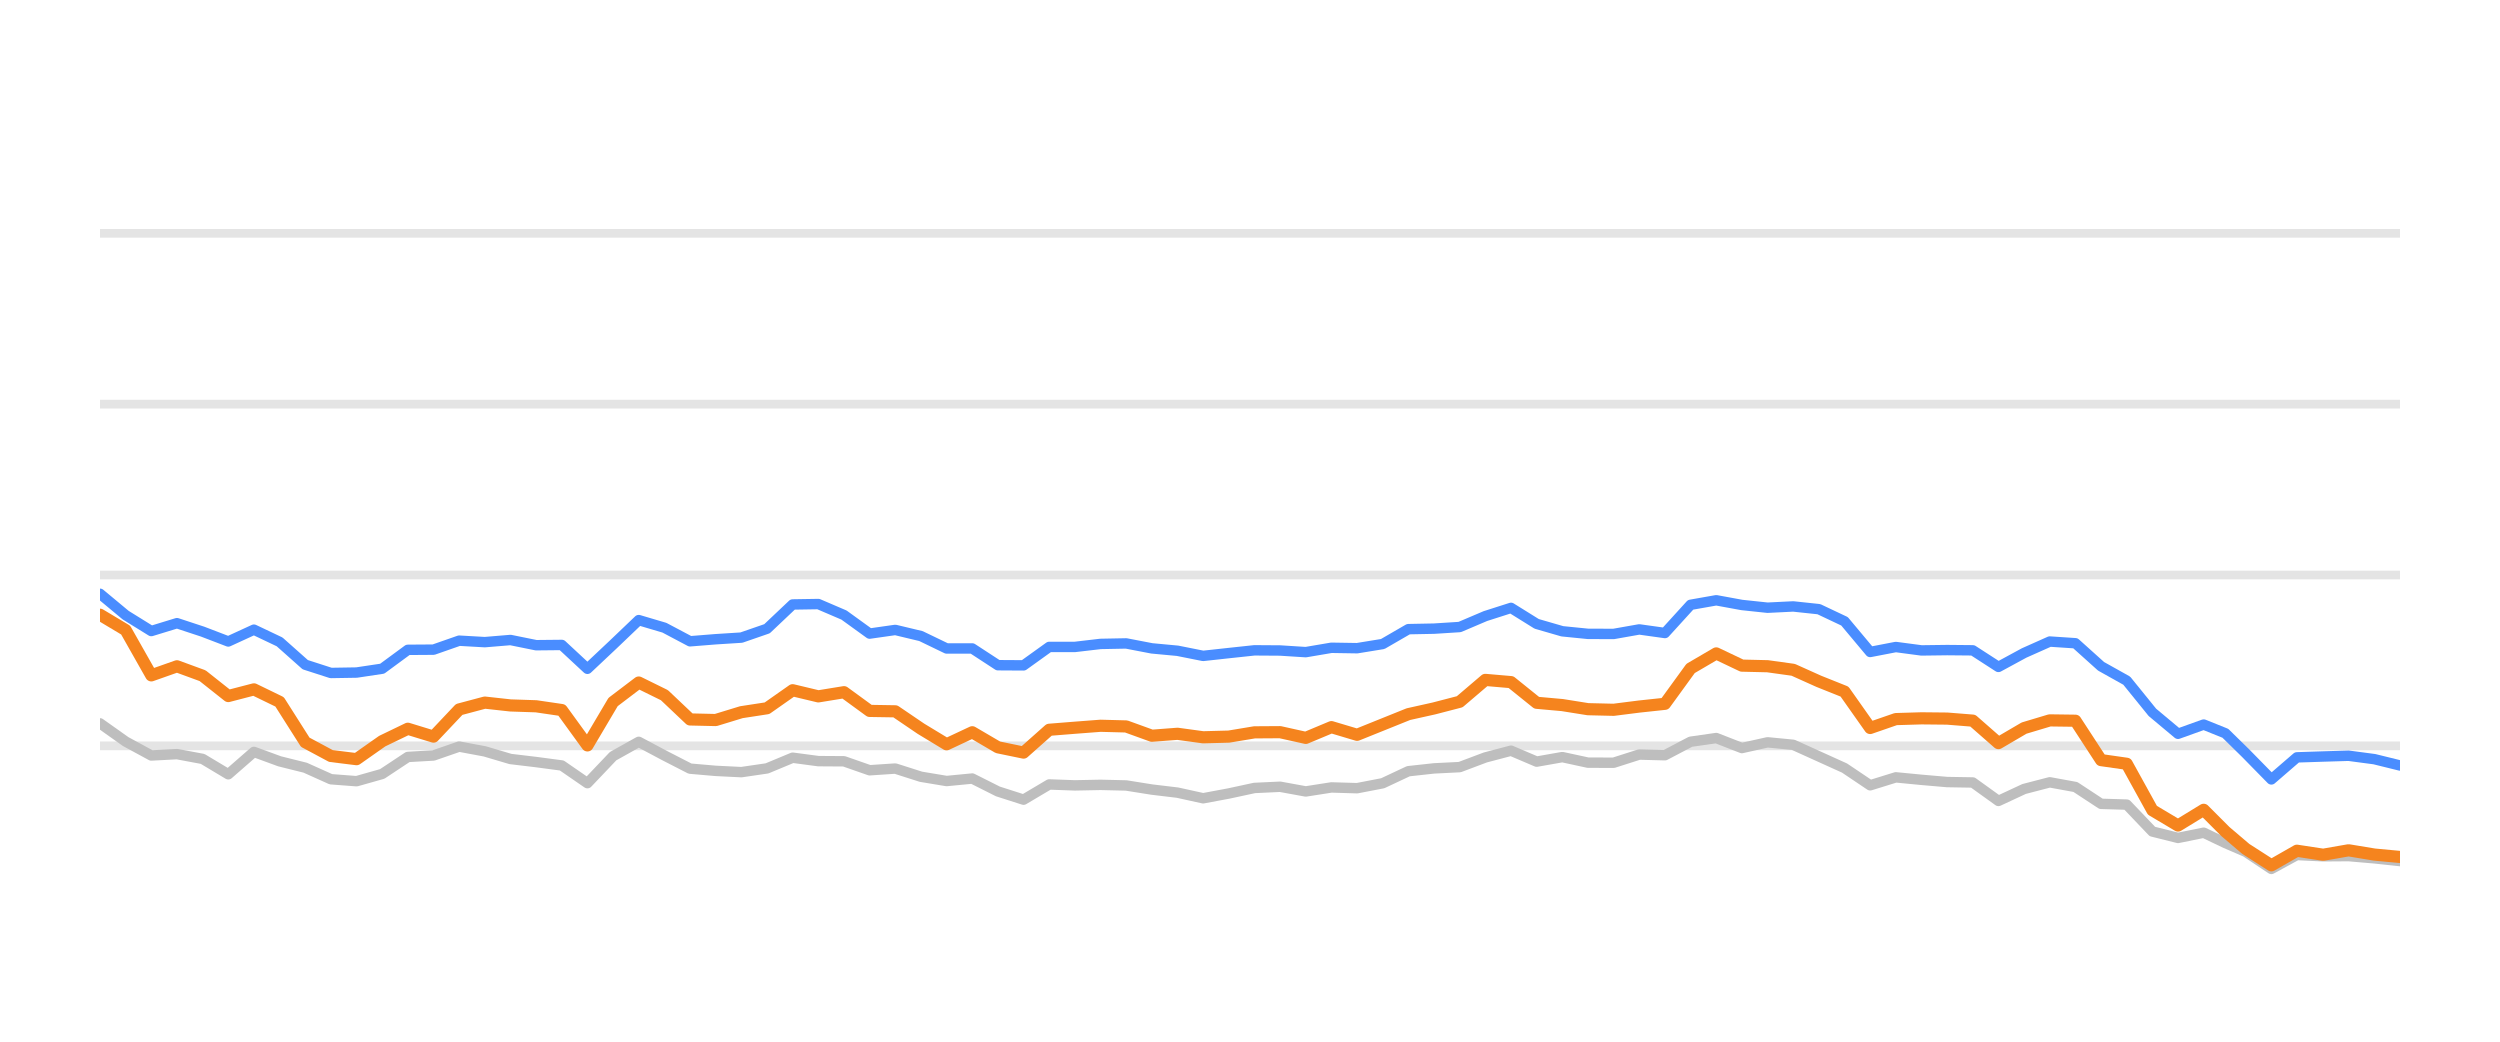
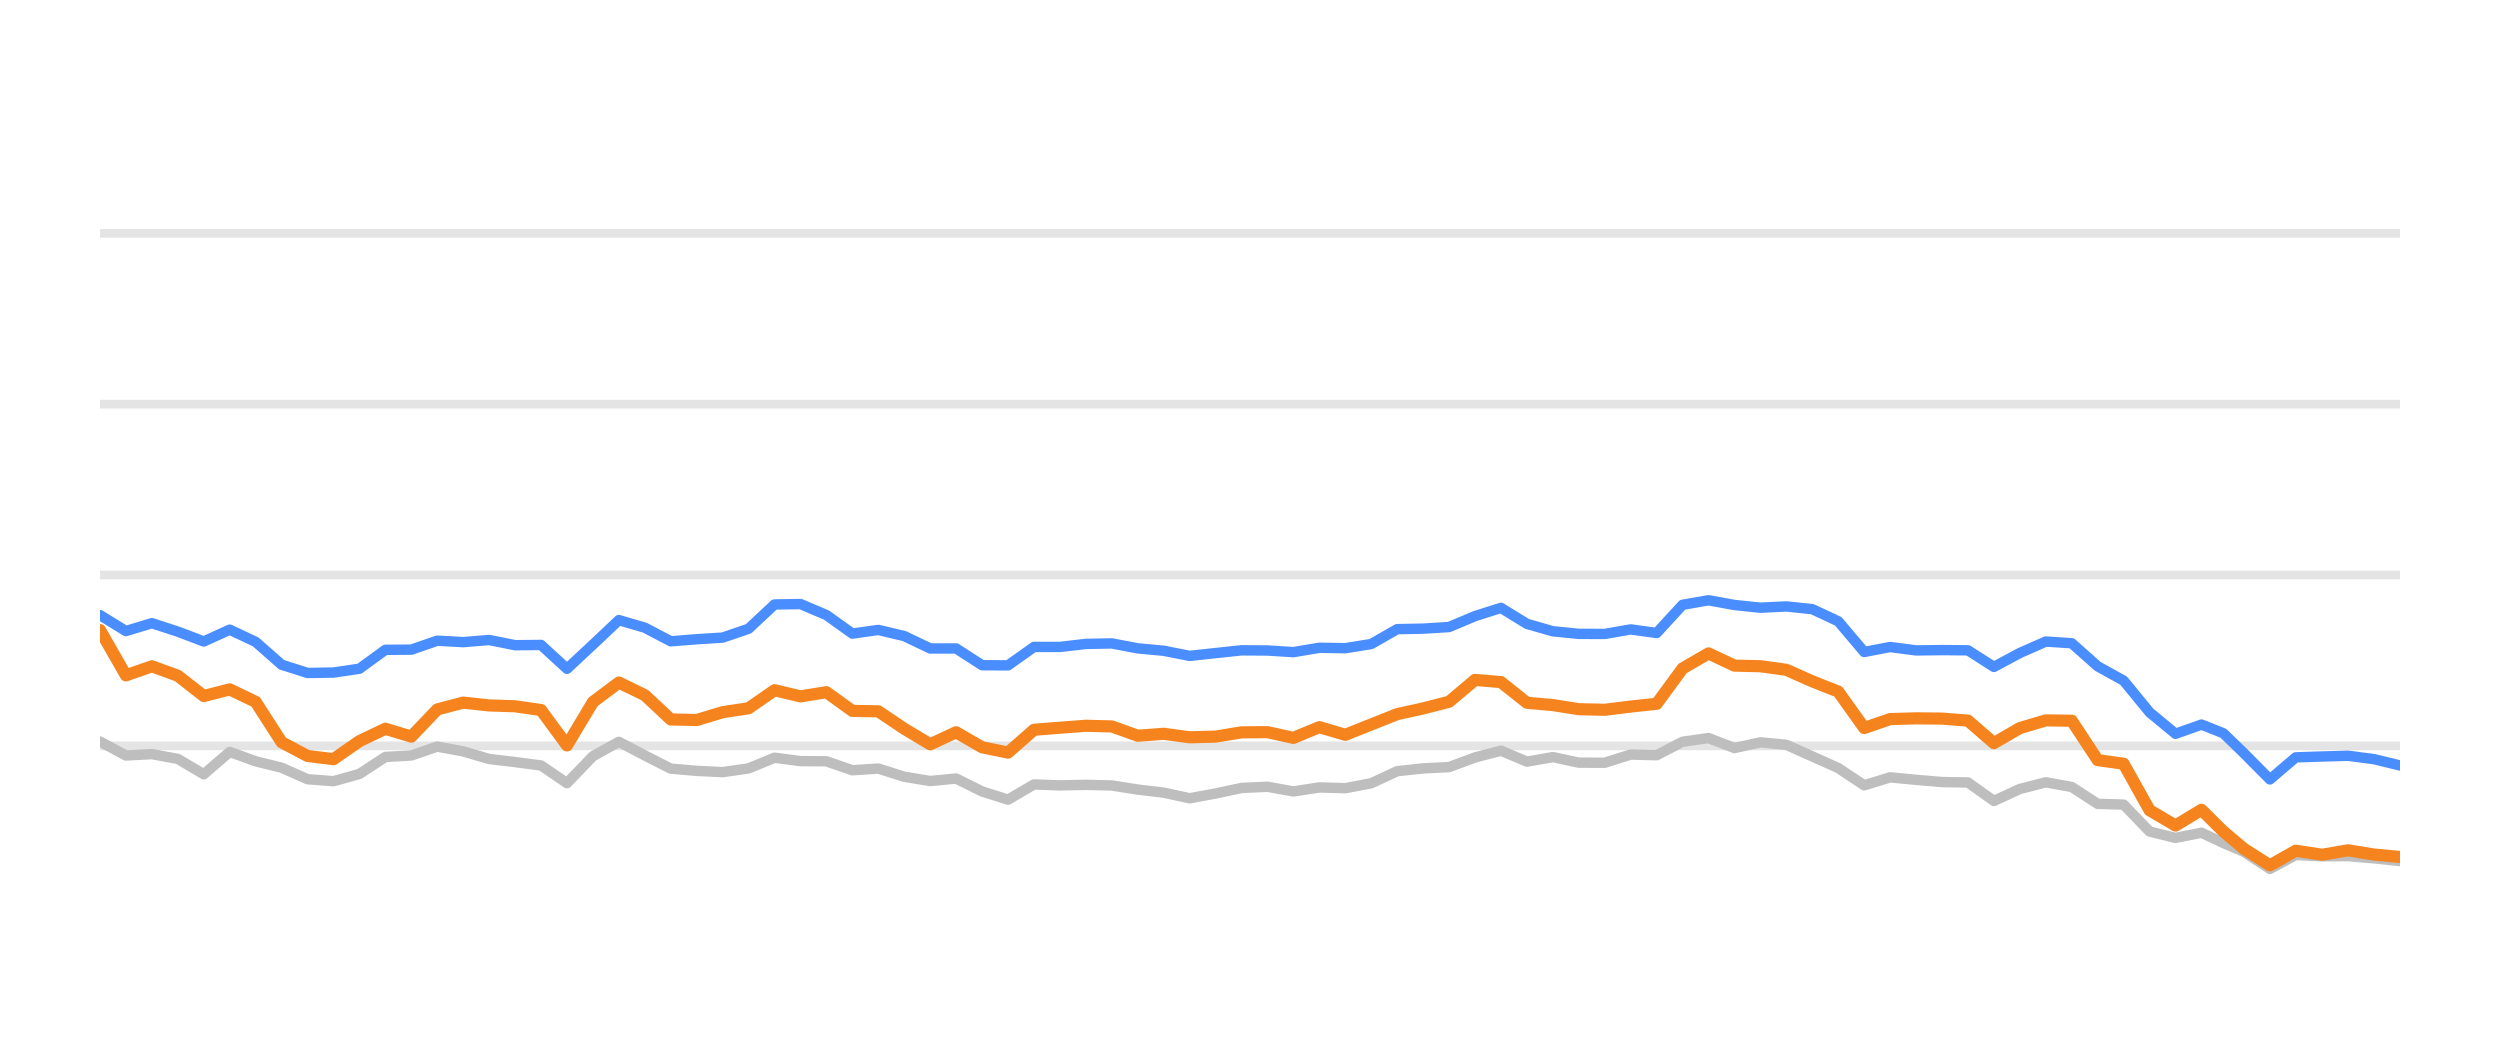
<svg xmlns="http://www.w3.org/2000/svg" width="144pt" height="60pt" viewBox="0 0 144 60" version="1.1">
  <defs>
    <style type="text/css">*{stroke-linejoin: round; stroke-linecap: butt}</style>
  </defs>
  <g id="figure_1">
    <g id="patch_1">
      <path d="M 0 60  L 144 60  L 144 0  L 0 0  L 0 60  z " style="fill: none; opacity: 0" />
    </g>
    <g id="axes_1">
      <g id="patch_2">
        <path d="M 5.76 52.8  L 138.24 52.8  L 138.24 3.6  L 5.76 3.6  L 5.76 52.8  z " style="fill: none" />
      </g>
      <g id="matplotlib.axis_1" />
      <g id="matplotlib.axis_2" />
      <g id="line2d_1">
-         <path d="M 5.76 42.96  L 138.24 42.96  " clip-path="url(#pe4ea7ce76d)" style="fill: none; stroke: #b2b2b2; stroke-opacity: 0.35; stroke-width: 0.5; stroke-linecap: square" />
+         <path d="M 5.76 42.96  L 138.24 42.96  " clip-path="url(#p3f866c2bbd)" style="fill: none; stroke: #b2b2b2; stroke-opacity: 0.35; stroke-width: 0.5; stroke-linecap: square" />
      </g>
      <g id="line2d_2">
-         <path d="M 5.76 33.12  L 138.24 33.12  " clip-path="url(#pe4ea7ce76d)" style="fill: none; stroke: #b2b2b2; stroke-opacity: 0.35; stroke-width: 0.5; stroke-linecap: square" />
+         <path d="M 5.76 33.12  L 138.24 33.12  " clip-path="url(#p3f866c2bbd)" style="fill: none; stroke: #b2b2b2; stroke-opacity: 0.35; stroke-width: 0.5; stroke-linecap: square" />
      </g>
      <g id="line2d_3">
-         <path d="M 5.76 23.28  L 138.24 23.28  " clip-path="url(#pe4ea7ce76d)" style="fill: none; stroke: #b2b2b2; stroke-opacity: 0.35; stroke-width: 0.5; stroke-linecap: square" />
+         <path d="M 5.76 23.28  L 138.24 23.28  " clip-path="url(#p3f866c2bbd)" style="fill: none; stroke: #b2b2b2; stroke-opacity: 0.35; stroke-width: 0.5; stroke-linecap: square" />
      </g>
      <g id="line2d_4">
-         <path d="M 5.76 13.44  L 138.24 13.44  " clip-path="url(#pe4ea7ce76d)" style="fill: none; stroke: #b2b2b2; stroke-opacity: 0.35; stroke-width: 0.5; stroke-linecap: square" />
+         <path d="M 5.76 13.44  L 138.24 13.44  " clip-path="url(#p3f866c2bbd)" style="fill: none; stroke: #b2b2b2; stroke-opacity: 0.35; stroke-width: 0.5; stroke-linecap: square" />
      </g>
      <g id="line2d_5">
-         <path d="M 5.76 41.666  L 7.238 42.714  L 8.715 43.516  L 10.193 43.437  L 11.671 43.713  L 13.149 44.598  L 14.626 43.309  L 16.104 43.851  L 17.582 44.22  L 19.059 44.884  L 20.537 44.997  L 22.015 44.579  L 23.492 43.6  L 24.97 43.516  L 26.448 43.004  L 27.926 43.28  L 29.403 43.718  L 30.881 43.895  L 32.359 44.092  L 33.836 45.11  L 35.314 43.555  L 36.792 42.729  L 38.27 43.516  L 39.747 44.274  L 41.225 44.402  L 42.703 44.475  L 44.18 44.259  L 45.658 43.644  L 47.136 43.841  L 48.614 43.851  L 50.091 44.367  L 51.569 44.269  L 53.047 44.741  L 54.524 44.987  L 56.002 44.844  L 57.48 45.587  L 58.957 46.06  L 60.435 45.184  L 61.913 45.238  L 63.391 45.208  L 64.868 45.243  L 66.346 45.479  L 67.824 45.656  L 69.301 45.981  L 70.779 45.705  L 72.257 45.386  L 73.735 45.317  L 75.212 45.587  L 76.69 45.356  L 78.168 45.4  L 79.645 45.115  L 81.123 44.421  L 82.601 44.259  L 84.079 44.185  L 85.556 43.629  L 87.034 43.24  L 88.512 43.87  L 89.989 43.609  L 91.467 43.929  L 92.945 43.934  L 94.422 43.462  L 95.9 43.501  L 97.378 42.724  L 98.856 42.512  L 100.333 43.088  L 101.811 42.758  L 103.289 42.901  L 104.766 43.57  L 106.244 44.239  L 107.722 45.233  L 109.2 44.775  L 110.677 44.918  L 112.155 45.046  L 113.633 45.071  L 115.11 46.133  L 116.588 45.445  L 118.066 45.061  L 119.544 45.331  L 121.021 46.301  L 122.499 46.345  L 123.977 47.895  L 125.454 48.264  L 126.932 47.964  L 128.18 48.559  L 129.354 49.066  L 130.831 50.05  L 132.302 49.248  L 133.814 49.322  L 135.279 49.312  L 136.765 49.44  L 138.24 49.597  " clip-path="url(#pe4ea7ce76d)" style="fill: none; stroke: #bebebe; stroke-width: 0.6; stroke-linecap: round" />
+         <path d="M 5.76 42.714  L 7.254 43.516  L 8.749 43.437  L 10.243 43.713  L 11.738 44.598  L 13.232 43.309  L 14.726 43.851  L 16.221 44.22  L 17.715 44.884  L 19.209 44.997  L 20.704 44.579  L 22.198 43.6  L 23.693 43.516  L 25.187 43.004  L 26.681 43.28  L 28.176 43.718  L 29.67 43.895  L 31.164 44.092  L 32.659 45.11  L 34.153 43.555  L 35.648 42.729  L 37.142 43.516  L 38.636 44.274  L 40.131 44.402  L 41.625 44.475  L 43.119 44.259  L 44.614 43.644  L 46.108 43.841  L 47.603 43.851  L 49.097 44.367  L 50.591 44.269  L 52.086 44.741  L 53.58 44.987  L 55.074 44.844  L 56.569 45.587  L 58.063 46.06  L 59.558 45.184  L 61.052 45.238  L 62.546 45.208  L 64.041 45.243  L 65.535 45.479  L 67.029 45.656  L 68.524 45.981  L 70.018 45.705  L 71.513 45.386  L 73.007 45.317  L 74.501 45.587  L 75.996 45.356  L 77.49 45.4  L 78.984 45.115  L 80.479 44.421  L 81.973 44.259  L 83.468 44.185  L 84.962 43.629  L 86.456 43.24  L 87.951 43.87  L 89.445 43.609  L 90.939 43.929  L 92.434 43.934  L 93.928 43.462  L 95.423 43.501  L 96.917 42.724  L 98.411 42.512  L 99.906 43.088  L 101.4 42.758  L 102.894 42.901  L 104.389 43.57  L 105.883 44.239  L 107.378 45.233  L 108.872 44.775  L 110.366 44.918  L 111.861 45.046  L 113.355 45.071  L 114.849 46.133  L 116.344 45.445  L 117.838 45.061  L 119.333 45.331  L 120.827 46.301  L 122.321 46.345  L 123.816 47.895  L 125.31 48.264  L 126.804 47.964  L 128.066 48.559  L 129.254 49.066  L 130.747 50.05  L 132.235 49.248  L 133.764 49.322  L 135.246 49.312  L 136.749 49.44  L 138.24 49.597  " clip-path="url(#p3f866c2bbd)" style="fill: none; stroke: #bebebe; stroke-width: 0.6; stroke-linecap: round" />
      </g>
      <g id="line2d_6">
-         <path d="M 5.76 34.202  L 7.238 35.432  L 8.715 36.348  L 10.193 35.895  L 11.671 36.382  L 13.149 36.948  L 14.626 36.269  L 16.104 36.972  L 17.582 38.286  L 19.059 38.763  L 20.537 38.739  L 22.015 38.517  L 23.492 37.43  L 24.97 37.42  L 26.448 36.903  L 27.926 36.987  L 29.403 36.864  L 30.881 37.164  L 32.359 37.149  L 33.836 38.522  L 35.314 37.13  L 36.792 35.718  L 38.27 36.156  L 39.747 36.938  L 41.225 36.82  L 42.703 36.726  L 44.18 36.215  L 45.658 34.817  L 47.136 34.793  L 48.614 35.427  L 50.091 36.495  L 51.569 36.284  L 53.047 36.638  L 54.524 37.351  L 56.002 37.351  L 57.48 38.316  L 58.957 38.325  L 60.435 37.263  L 61.913 37.263  L 63.391 37.09  L 64.868 37.061  L 66.346 37.346  L 67.824 37.484  L 69.301 37.779  L 70.779 37.617  L 72.257 37.459  L 73.735 37.469  L 75.212 37.563  L 76.69 37.312  L 78.168 37.336  L 79.645 37.095  L 81.123 36.239  L 82.601 36.21  L 84.079 36.116  L 85.556 35.487  L 87.034 35.014  L 88.512 35.934  L 89.989 36.362  L 91.467 36.51  L 92.945 36.515  L 94.422 36.254  L 95.9 36.461  L 97.378 34.837  L 98.856 34.576  L 100.333 34.847  L 101.811 35.004  L 103.289 34.931  L 104.766 35.088  L 106.244 35.787  L 107.722 37.553  L 109.2 37.268  L 110.677 37.464  L 112.155 37.445  L 113.633 37.459  L 115.11 38.414  L 116.588 37.612  L 118.066 36.953  L 119.544 37.051  L 121.021 38.379  L 122.499 39.206  L 123.977 41.031  L 125.454 42.266  L 126.932 41.735  L 128.18 42.237  L 129.354 43.388  L 130.831 44.894  L 132.302 43.624  L 133.814 43.575  L 135.279 43.531  L 136.765 43.728  L 138.24 44.092  " clip-path="url(#pe4ea7ce76d)" style="fill: none; stroke: #4a8dff; stroke-width: 0.6; stroke-linecap: round" />
+         <path d="M 5.76 35.432  L 7.254 36.348  L 8.749 35.895  L 10.243 36.382  L 11.738 36.948  L 13.232 36.269  L 14.726 36.972  L 16.221 38.286  L 17.715 38.763  L 19.209 38.739  L 20.704 38.517  L 22.198 37.43  L 23.693 37.42  L 25.187 36.903  L 26.681 36.987  L 28.176 36.864  L 29.67 37.164  L 31.164 37.149  L 32.659 38.522  L 34.153 37.13  L 35.648 35.718  L 37.142 36.156  L 38.636 36.938  L 40.131 36.82  L 41.625 36.726  L 43.119 36.215  L 44.614 34.817  L 46.108 34.793  L 47.603 35.427  L 49.097 36.495  L 50.591 36.284  L 52.086 36.638  L 53.58 37.351  L 55.074 37.351  L 56.569 38.316  L 58.063 38.325  L 59.558 37.263  L 61.052 37.263  L 62.546 37.09  L 64.041 37.061  L 65.535 37.346  L 67.029 37.484  L 68.524 37.779  L 70.018 37.617  L 71.513 37.459  L 73.007 37.469  L 74.501 37.563  L 75.996 37.312  L 77.49 37.336  L 78.984 37.095  L 80.479 36.239  L 81.973 36.21  L 83.468 36.116  L 84.962 35.487  L 86.456 35.014  L 87.951 35.934  L 89.445 36.362  L 90.939 36.51  L 92.434 36.515  L 93.928 36.254  L 95.423 36.461  L 96.917 34.837  L 98.411 34.576  L 99.906 34.847  L 101.4 35.004  L 102.894 34.931  L 104.389 35.088  L 105.883 35.787  L 107.378 37.553  L 108.872 37.268  L 110.366 37.464  L 111.861 37.445  L 113.355 37.459  L 114.849 38.414  L 116.344 37.612  L 117.838 36.953  L 119.333 37.051  L 120.827 38.379  L 122.321 39.206  L 123.816 41.031  L 125.31 42.266  L 126.804 41.735  L 128.066 42.237  L 129.254 43.388  L 130.747 44.894  L 132.235 43.624  L 133.764 43.575  L 135.246 43.531  L 136.749 43.728  L 138.24 44.092  " clip-path="url(#p3f866c2bbd)" style="fill: none; stroke: #4a8dff; stroke-width: 0.6; stroke-linecap: round" />
      </g>
      <g id="line2d_7">
-         <path d="M 5.76 35.408  L 7.238 36.293  L 8.715 38.901  L 10.193 38.379  L 11.671 38.921  L 13.149 40.092  L 14.626 39.708  L 16.104 40.426  L 17.582 42.753  L 19.059 43.545  L 20.537 43.728  L 22.015 42.689  L 23.492 41.976  L 24.97 42.429  L 26.448 40.864  L 27.926 40.47  L 29.403 40.633  L 30.881 40.682  L 32.359 40.899  L 33.836 42.935  L 35.314 40.436  L 36.792 39.314  L 38.27 40.042  L 39.747 41.44  L 41.225 41.474  L 42.703 41.022  L 44.18 40.795  L 45.658 39.757  L 47.136 40.111  L 48.614 39.87  L 50.091 40.948  L 51.569 40.972  L 53.047 41.976  L 54.524 42.871  L 56.002 42.178  L 57.48 43.044  L 58.957 43.349  L 60.435 42.035  L 61.913 41.917  L 63.391 41.804  L 64.868 41.843  L 66.346 42.379  L 67.824 42.266  L 69.301 42.468  L 70.779 42.429  L 72.257 42.183  L 73.735 42.173  L 75.212 42.502  L 76.69 41.883  L 78.168 42.325  L 79.645 41.73  L 81.123 41.135  L 82.601 40.805  L 84.079 40.421  L 85.556 39.162  L 87.034 39.29  L 88.512 40.48  L 89.989 40.613  L 91.467 40.849  L 92.945 40.884  L 94.422 40.697  L 95.9 40.539  L 97.378 38.502  L 98.856 37.637  L 100.333 38.34  L 101.811 38.375  L 103.289 38.581  L 104.766 39.245  L 106.244 39.836  L 107.722 41.932  L 109.2 41.42  L 110.677 41.376  L 112.155 41.391  L 113.633 41.509  L 115.11 42.803  L 116.588 41.937  L 118.066 41.494  L 119.544 41.514  L 121.021 43.782  L 122.499 43.993  L 123.977 46.67  L 125.454 47.55  L 126.932 46.645  L 128.18 47.895  L 129.354 48.894  L 130.831 49.843  L 132.302 49.002  L 133.814 49.233  L 135.279 48.977  L 136.765 49.223  L 138.24 49.361  " clip-path="url(#pe4ea7ce76d)" style="fill: none; stroke: #f5841e; stroke-width: 0.7; stroke-linecap: round" />
+         <path d="M 5.76 36.293  L 7.254 38.901  L 8.749 38.379  L 10.243 38.921  L 11.738 40.092  L 13.232 39.708  L 14.726 40.426  L 16.221 42.753  L 17.715 43.545  L 19.209 43.728  L 20.704 42.689  L 22.198 41.976  L 23.693 42.429  L 25.187 40.864  L 26.681 40.47  L 28.176 40.633  L 29.67 40.682  L 31.164 40.899  L 32.659 42.935  L 34.153 40.436  L 35.648 39.314  L 37.142 40.042  L 38.636 41.44  L 40.131 41.474  L 41.625 41.022  L 43.119 40.795  L 44.614 39.757  L 46.108 40.111  L 47.603 39.87  L 49.097 40.948  L 50.591 40.972  L 52.086 41.976  L 53.58 42.871  L 55.074 42.178  L 56.569 43.044  L 58.063 43.349  L 59.558 42.035  L 61.052 41.917  L 62.546 41.804  L 64.041 41.843  L 65.535 42.379  L 67.029 42.266  L 68.524 42.468  L 70.018 42.429  L 71.513 42.183  L 73.007 42.173  L 74.501 42.502  L 75.996 41.883  L 77.49 42.325  L 78.984 41.73  L 80.479 41.135  L 81.973 40.805  L 83.468 40.421  L 84.962 39.162  L 86.456 39.29  L 87.951 40.48  L 89.445 40.613  L 90.939 40.849  L 92.434 40.884  L 93.928 40.697  L 95.423 40.539  L 96.917 38.502  L 98.411 37.637  L 99.906 38.34  L 101.4 38.375  L 102.894 38.581  L 104.389 39.245  L 105.883 39.836  L 107.378 41.932  L 108.872 41.42  L 110.366 41.376  L 111.861 41.391  L 113.355 41.509  L 114.849 42.803  L 116.344 41.937  L 117.838 41.494  L 119.333 41.514  L 120.827 43.782  L 122.321 43.993  L 123.816 46.67  L 125.31 47.55  L 126.804 46.645  L 128.066 47.895  L 129.254 48.894  L 130.747 49.843  L 132.235 49.002  L 133.764 49.233  L 135.246 48.977  L 136.749 49.223  L 138.24 49.361  " clip-path="url(#p3f866c2bbd)" style="fill: none; stroke: #f5841e; stroke-width: 0.7; stroke-linecap: round" />
      </g>
    </g>
  </g>
  <defs>
-     <clipPath id="pe4ea7ce76d">
+     <clipPath id="p3f866c2bbd">
      <rect x="5.76" y="3.6" width="132.48" height="49.2" />
    </clipPath>
  </defs>
</svg>
